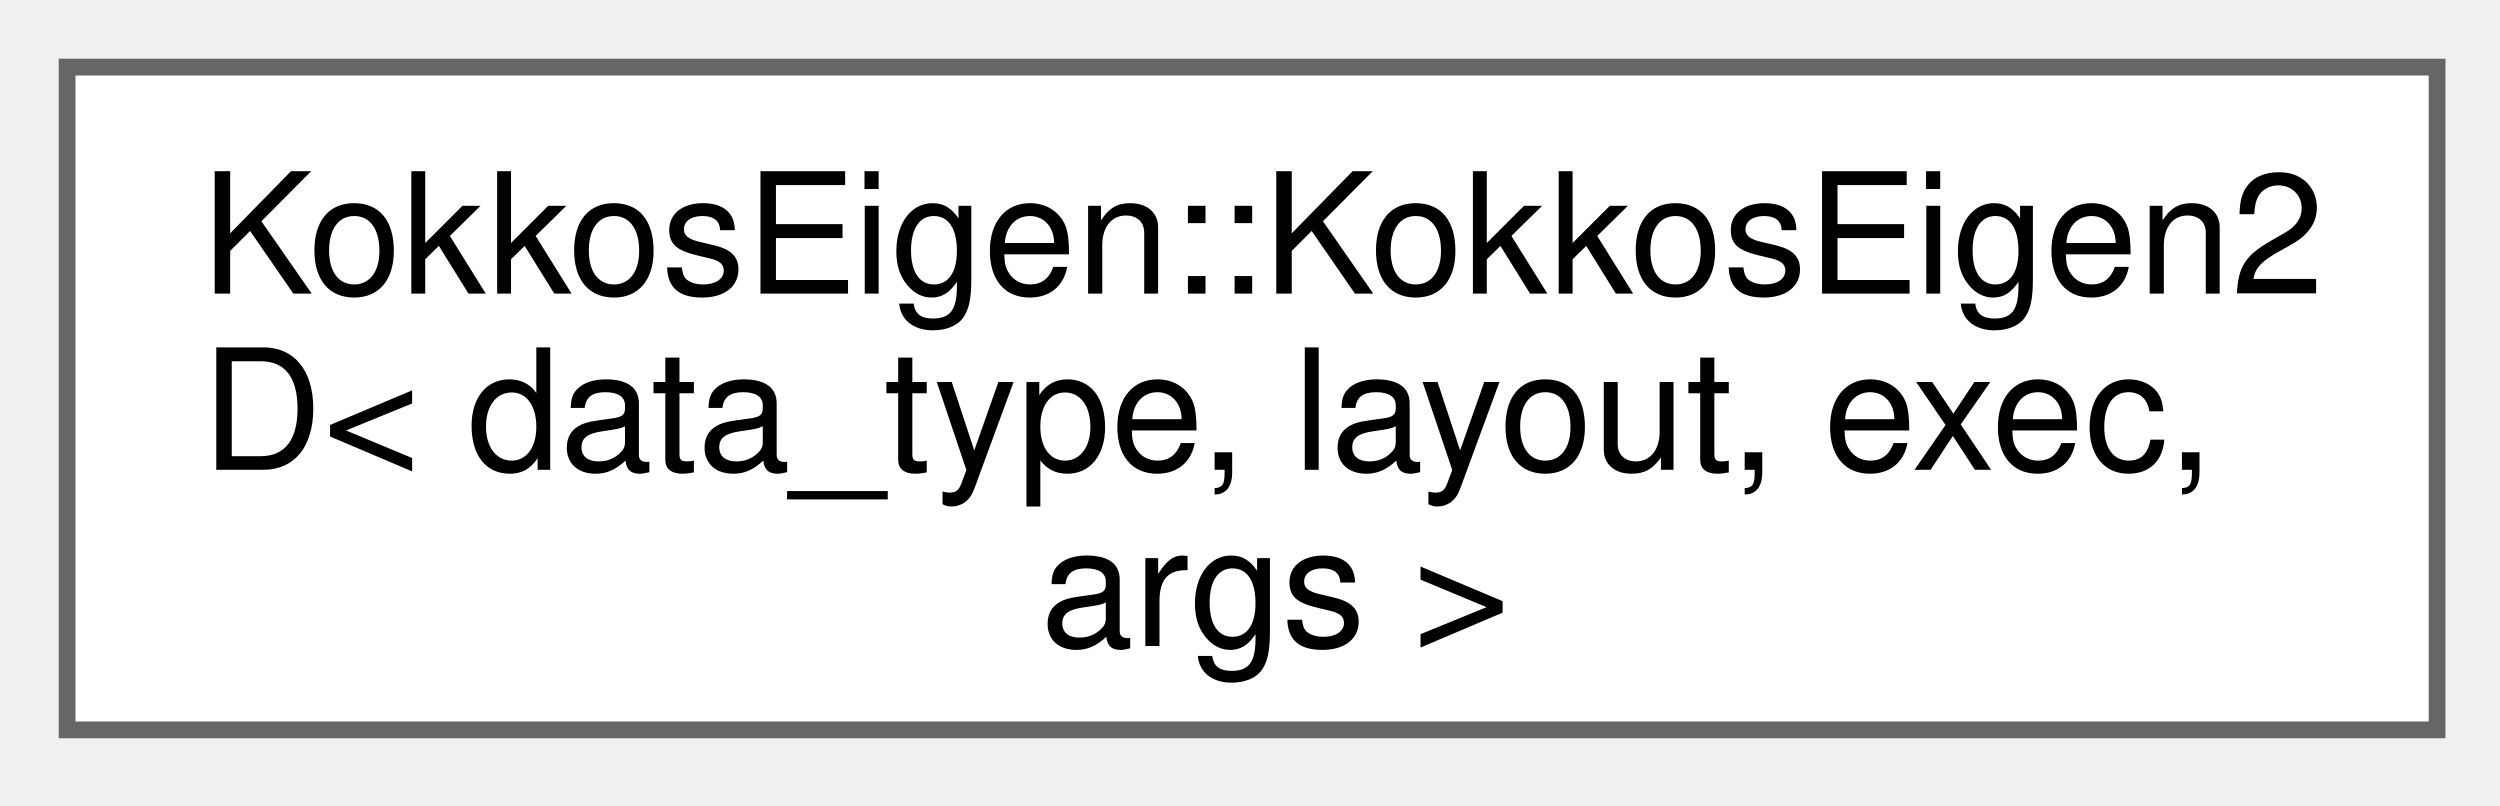
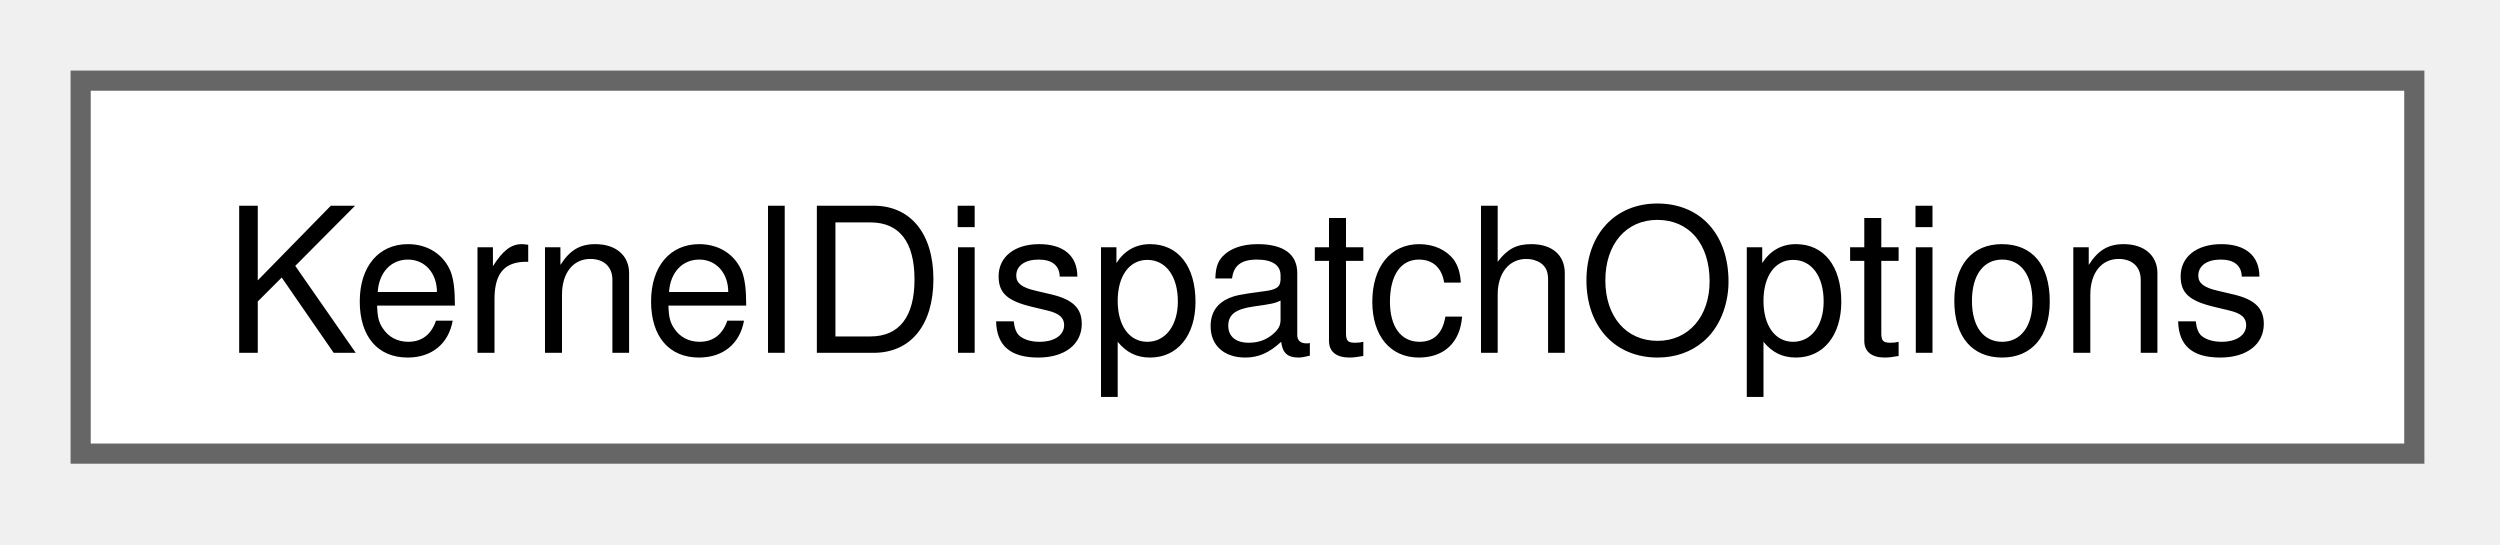
- <svg xmlns="http://www.w3.org/2000/svg" xmlns:xlink="http://www.w3.org/1999/xlink" width="149pt" height="48pt" viewBox="0.00 0.00 149.00 48.00">
-   <g id="graph0" class="graph" transform="scale(1 1) rotate(0) translate(4 43.5)">
+ <svg xmlns="http://www.w3.org/2000/svg" xmlns:xlink="http://www.w3.org/1999/xlink" width="124pt" height="27pt" viewBox="0.00 0.00 124.00 27.00">
+   <g id="graph0" class="graph" transform="scale(1 1) rotate(0) translate(4 22.5)">
    <g id="Node000000" class="node">
      <g id="a_Node000000">
-         <a xlink:href="classKokkosEigen_1_1KokkosEigen2D.html" target="_top" xlink:title="Wraps a Kokkos 2D View as an Eigen matrix map.">
-           <polygon fill="white" stroke="#666666" points="141.25,-39.5 0,-39.5 0,0 141.25,0 141.25,-39.5" />
-           <text xml:space="preserve" text-anchor="start" x="8" y="-26" font-family="Helvetica,sans-Serif" font-size="10.00">KokkosEigen::KokkosEigen2</text>
-           <text xml:space="preserve" text-anchor="start" x="8" y="-15.5" font-family="Helvetica,sans-Serif" font-size="10.00">D&lt; data_type, layout, exec,</text>
-           <text xml:space="preserve" text-anchor="middle" x="70.62" y="-5" font-family="Helvetica,sans-Serif" font-size="10.00"> args &gt;</text>
+         <a xlink:href="structKernelDispatchOptions.html" target="_top" xlink:title=" ">
+           <polygon fill="white" stroke="#666666" points="115.75,-18.5 0,-18.5 0,0 115.75,0 115.75,-18.5" />
+           <text xml:space="preserve" text-anchor="middle" x="57.88" y="-5" font-family="Helvetica,sans-Serif" font-size="10.00">KernelDispatchOptions</text>
        </a>
      </g>
    </g>
  </g>
</svg>
